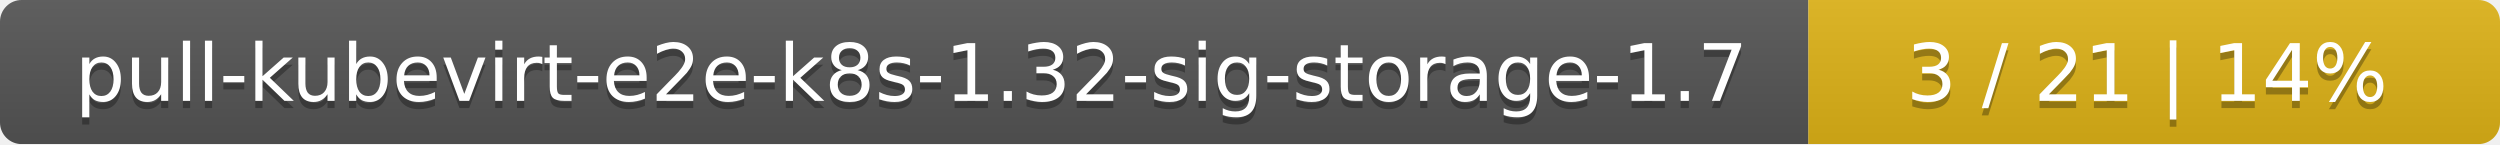
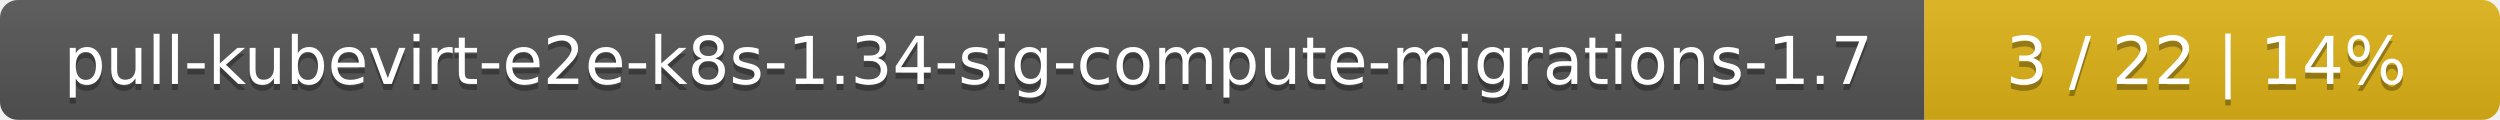
- <svg xmlns="http://www.w3.org/2000/svg" width="347" height="20">
+ <svg xmlns="http://www.w3.org/2000/svg" width="417" height="20">
  <linearGradient id="smooth" x2="0" y2="100%">
    <stop offset="0" stop-color="#bbb" stop-opacity=".1" />
    <stop offset="1" stop-opacity=".1" />
  </linearGradient>
  <mask id="round">
-     <rect width="347" height="20" rx="3" fill="#fff" />
+     <rect width="417" height="20" rx="3" fill="#fff" />
  </mask>
  <g mask="url(#round)">
-     <rect width="251" height="20" fill="#555" />
-     <rect x="251" width="96" height="20" fill="#dfb317" />
-     <rect width="347" height="20" fill="url(#smooth)" />
+     <rect width="321" height="20" fill="#555" />
+     <rect x="321" width="96" height="20" fill="#dfb317" />
+     <rect width="417" height="20" fill="url(#smooth)" />
  </g>
  <g fill="#fff" text-anchor="middle" font-family="DejaVu Sans,Verdana,Geneva,sans-serif" font-size="11">
-     <text x="126.5" y="15" fill="#010101" fill-opacity=".3">pull-kubevirt-e2e-k8s-1.32-sig-storage-1.7</text>
-     <text x="126.5" y="14">pull-kubevirt-e2e-k8s-1.32-sig-storage-1.7</text>
-     <text x="298" y="15" fill="#010101" fill-opacity=".3">3 / 21    |    14%</text>
-     <text x="298" y="14">3 / 21    |    14%</text>
+     <text x="161.5" y="15" fill="#010101" fill-opacity=".3">pull-kubevirt-e2e-k8s-1.34-sig-compute-migrations-1.7</text>
+     <text x="161.5" y="14">pull-kubevirt-e2e-k8s-1.34-sig-compute-migrations-1.7</text>
+     <text x="368" y="15" fill="#010101" fill-opacity=".3">3 / 22    |    14%</text>
+     <text x="368" y="14">3 / 22    |    14%</text>
  </g>
</svg>
